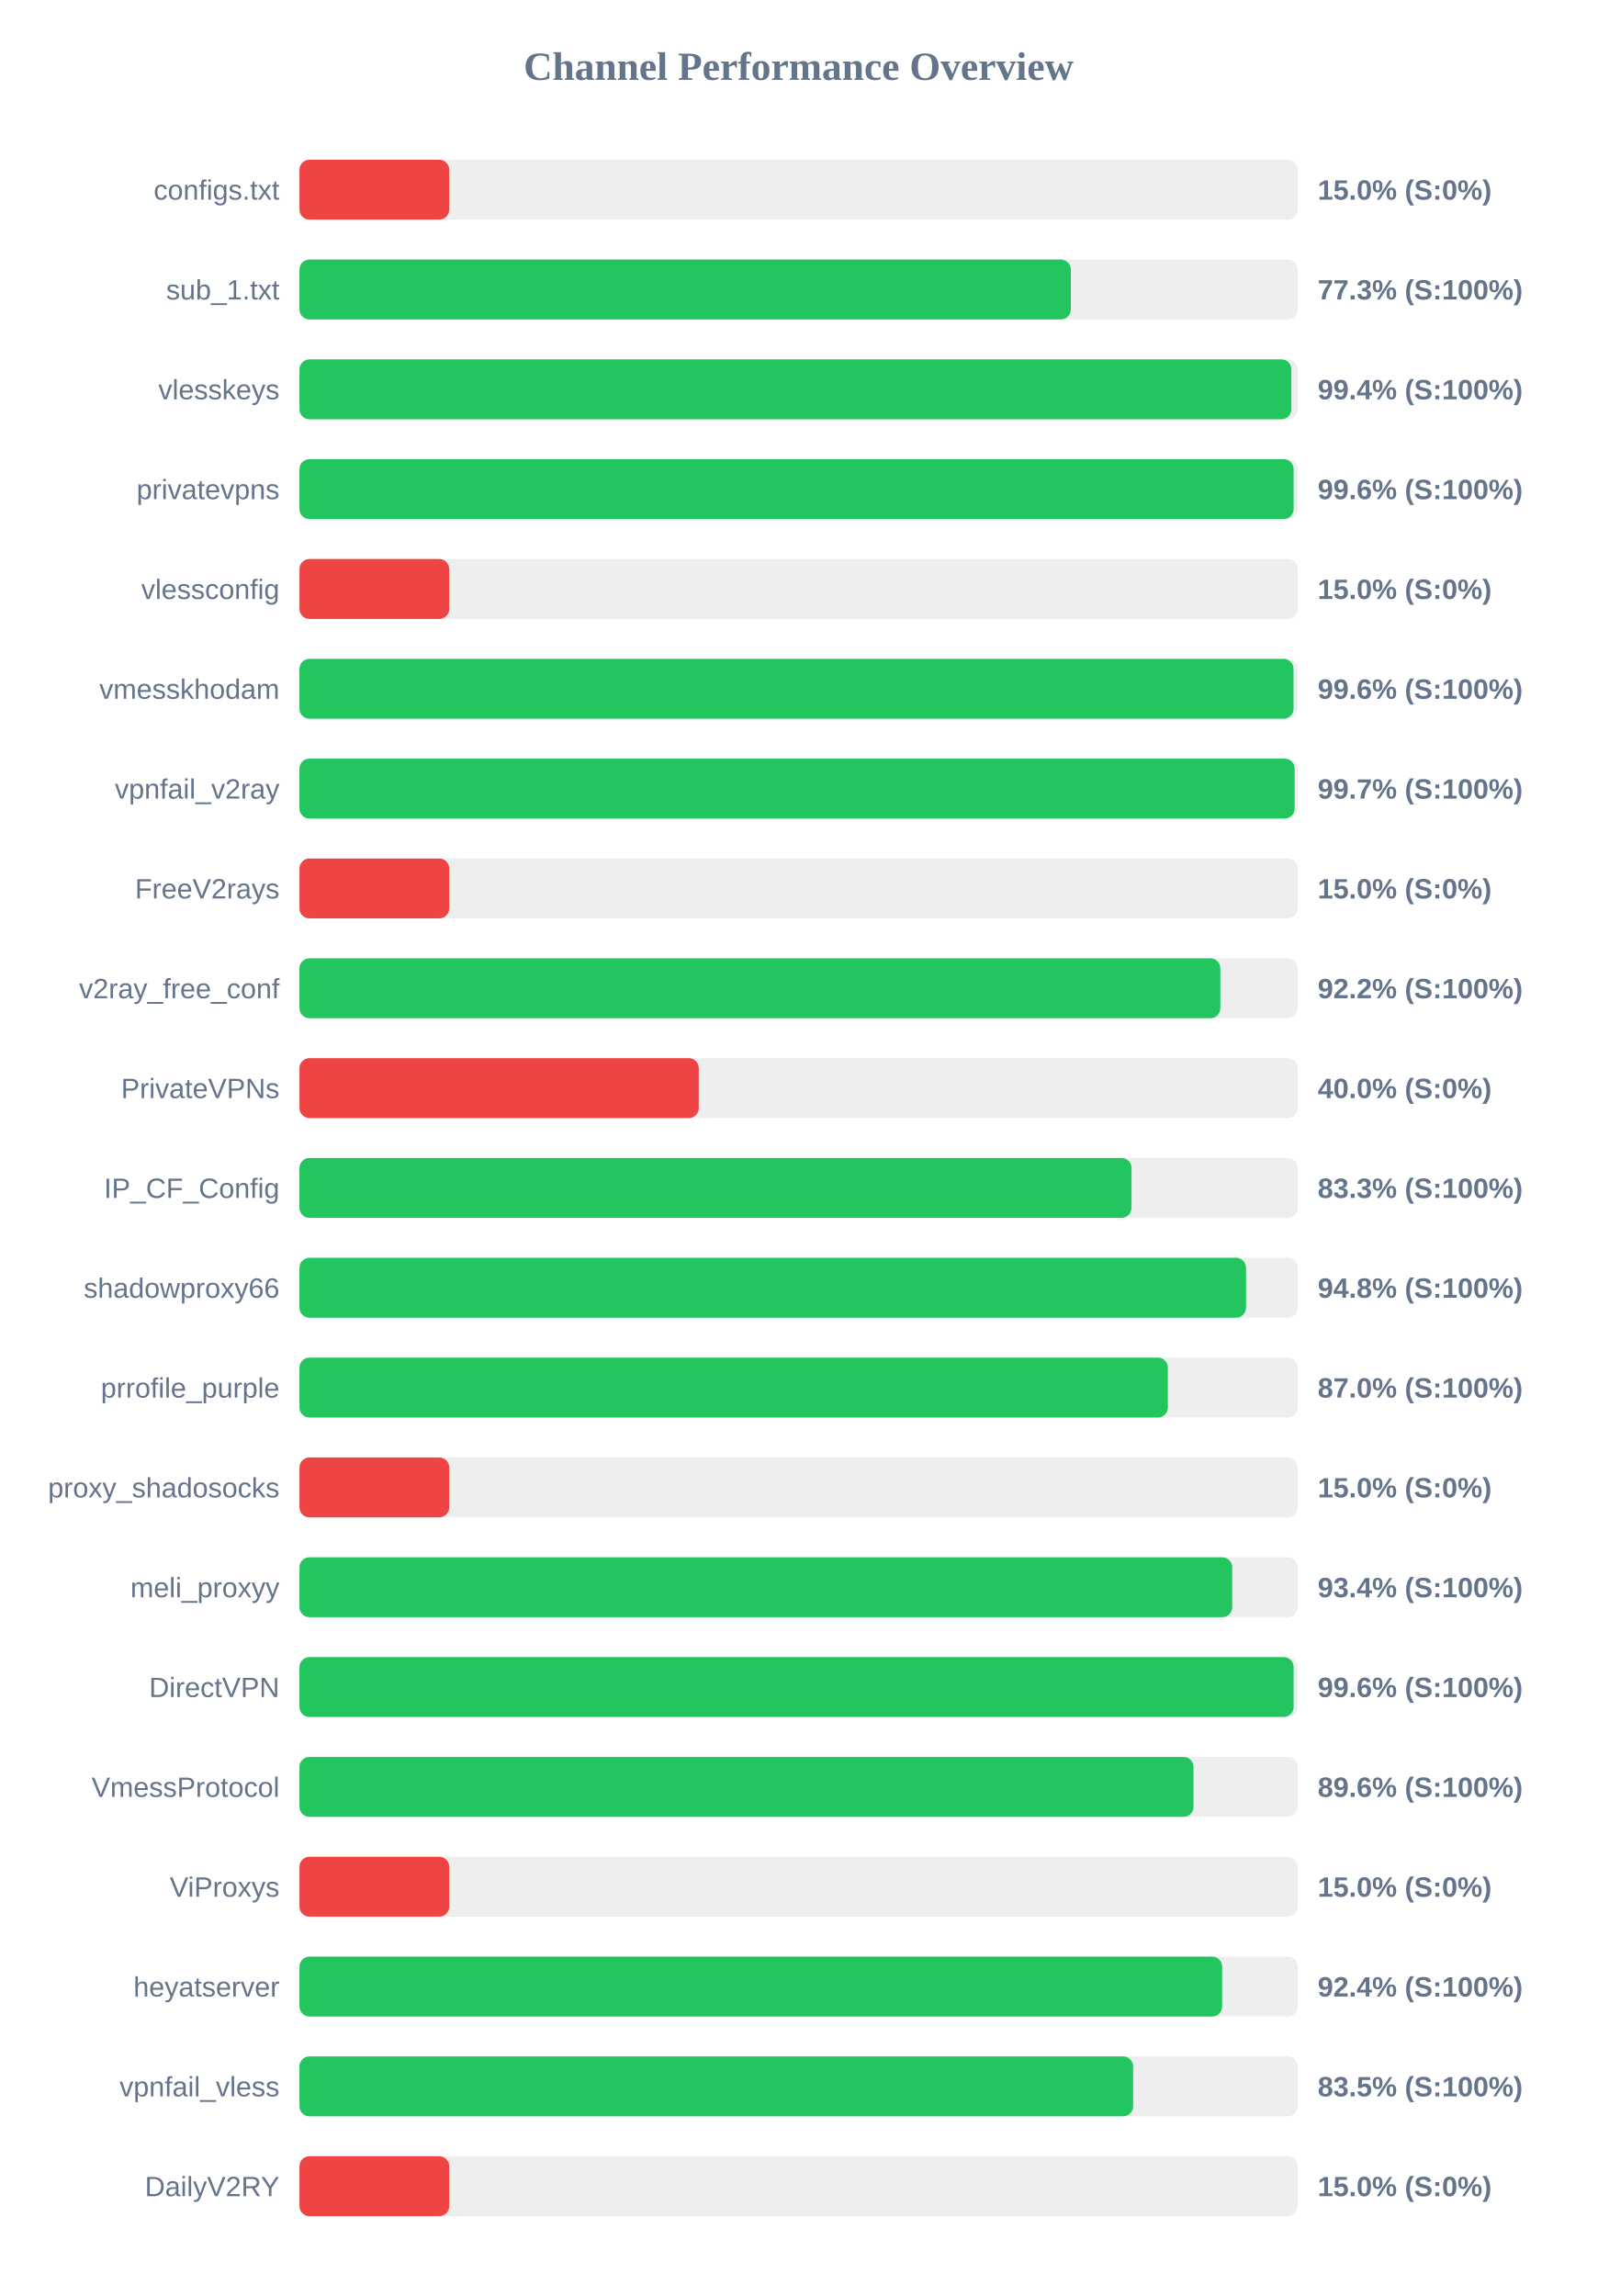
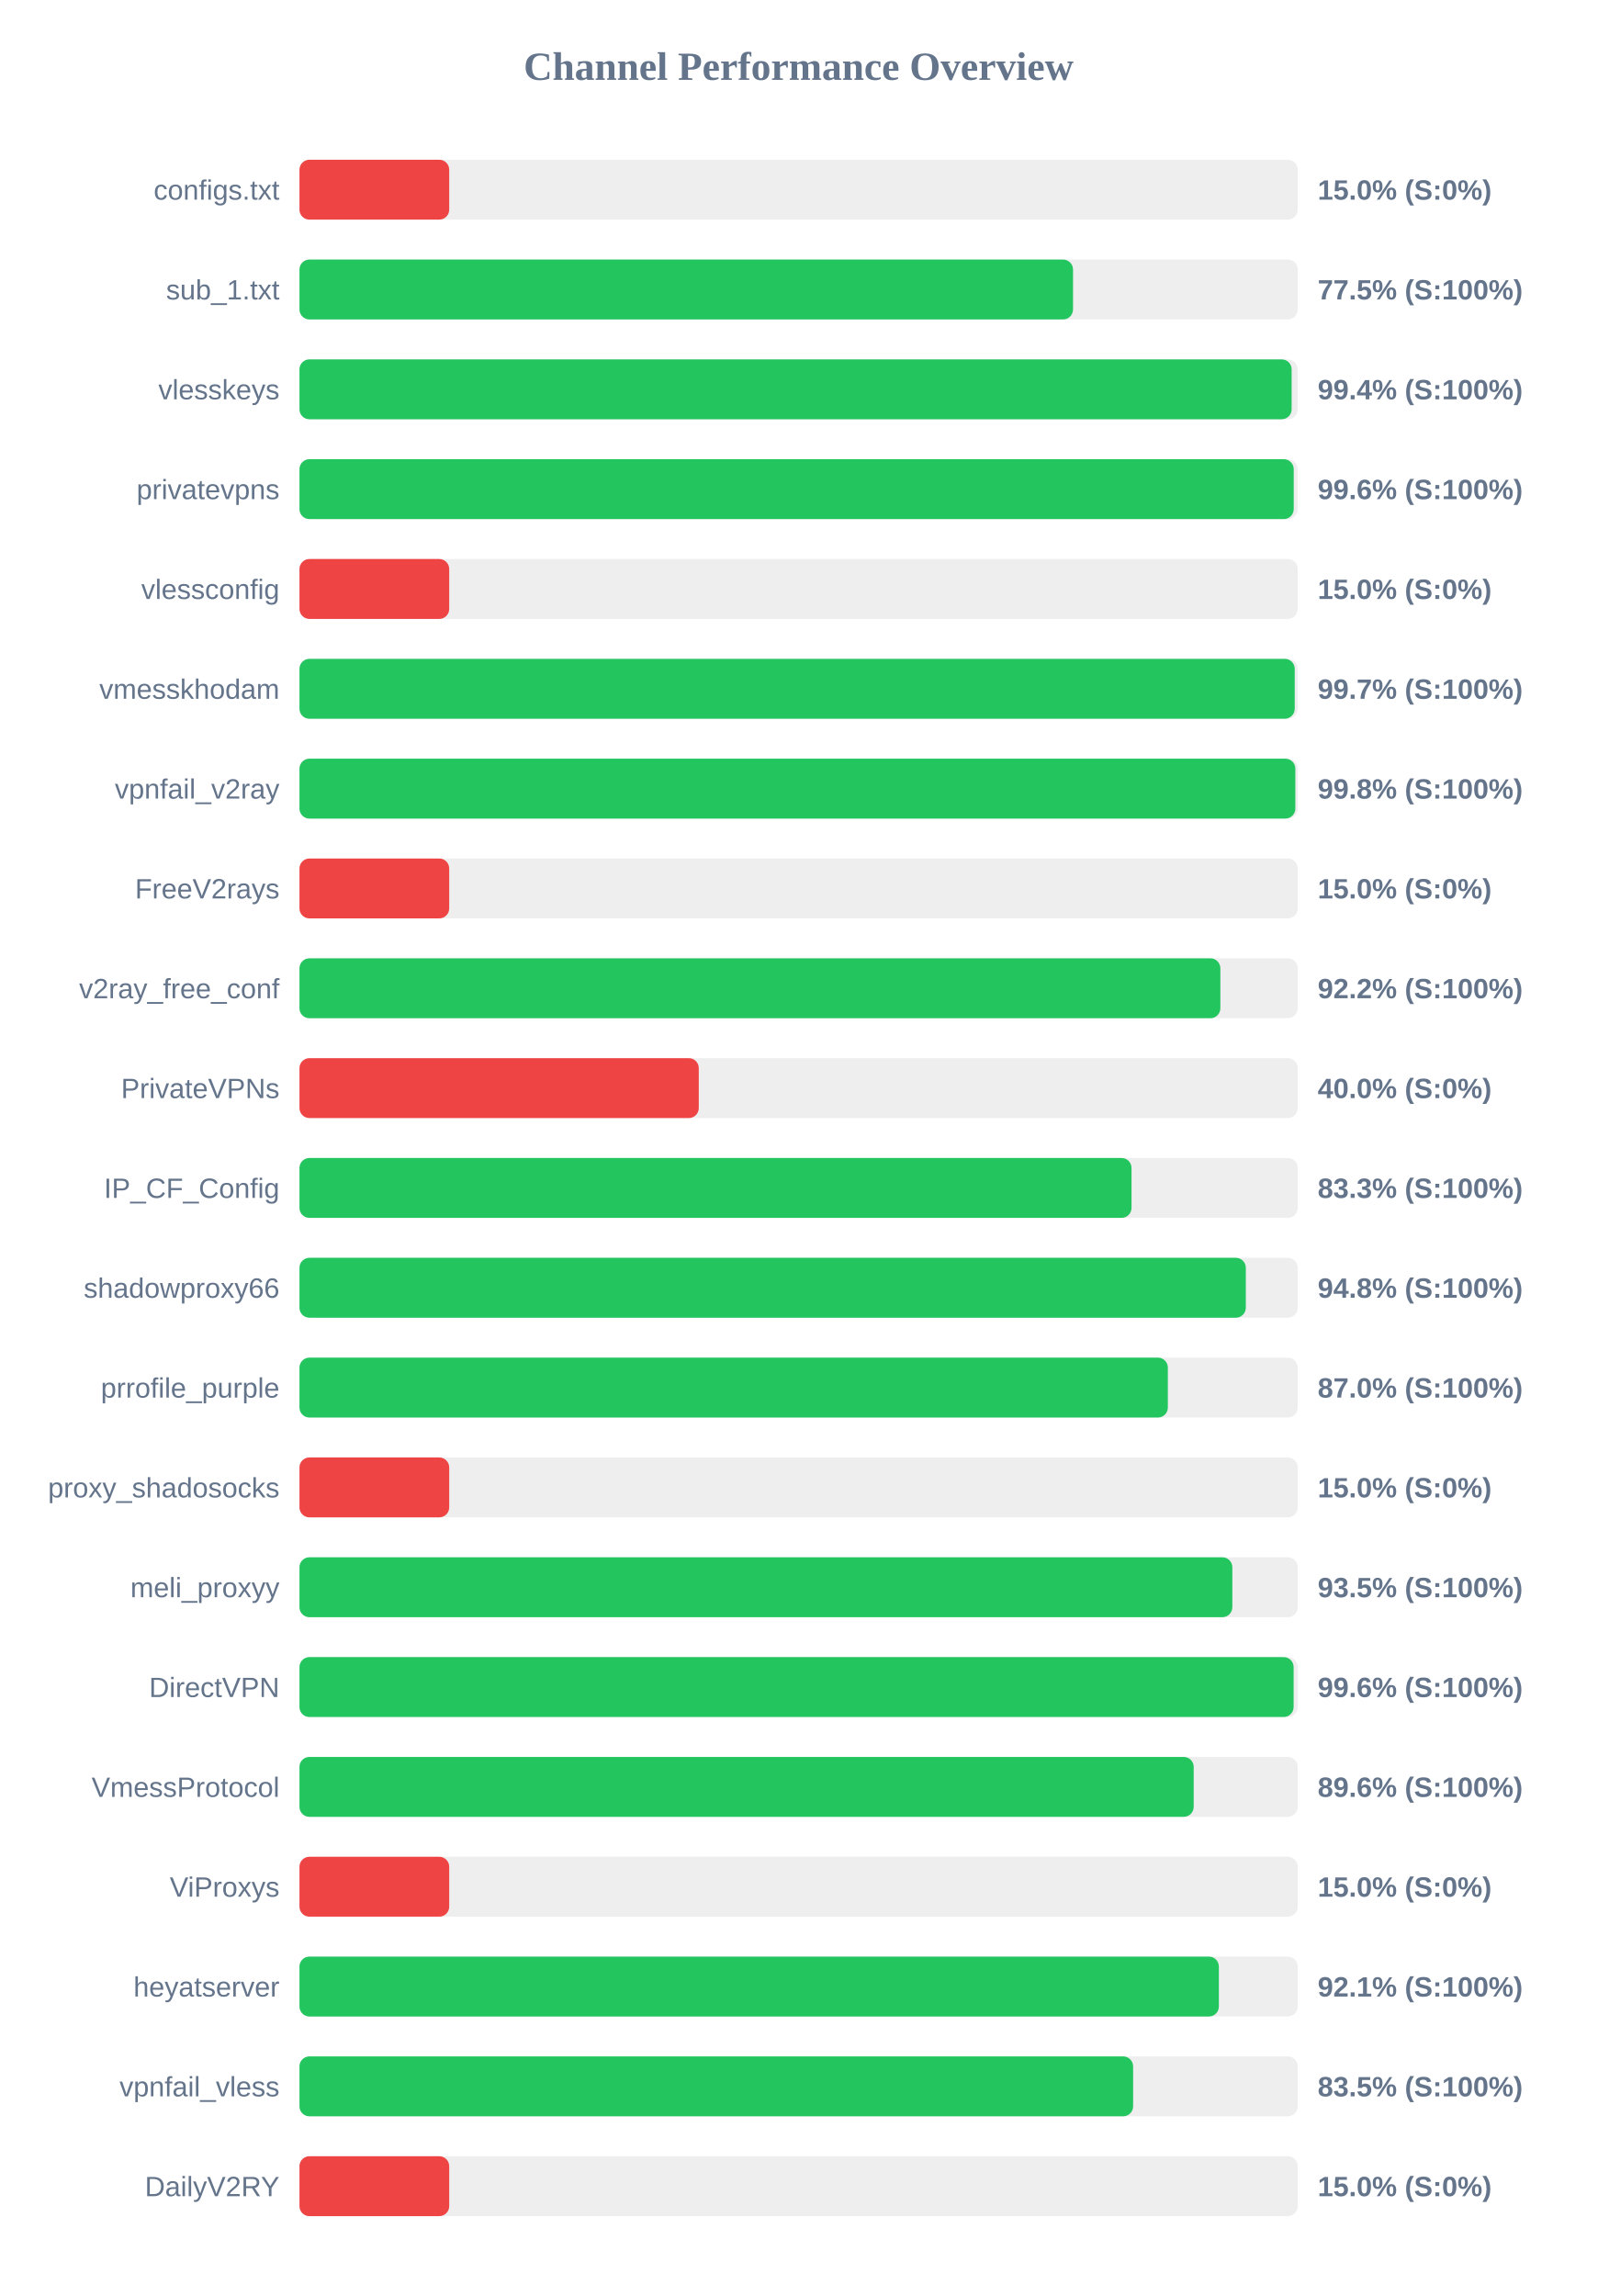
<svg xmlns="http://www.w3.org/2000/svg" width="800" height="1150" version="1.1">
  <style>
        .row { font: 14px Arial; fill: #64748b; }
        .score { font: bold 14px Arial; fill: #64748b; }
    </style>
  <text x="400" y="40" text-anchor="middle" font-size="20px" font-weight="bold" fill="#64748b">Channel Performance Overview</text>
  <rect x="150" y="80" width="500" height="30" fill="#eee" rx="5" />
  <rect x="150" y="80" width="75.0" height="30" fill="#ef4444" rx="5" />
  <text x="140" y="100" text-anchor="end" class="row">configs.txt</text>
  <text x="660" y="100" text-anchor="start" class="score">15.0% (S:0%)</text>
  <rect x="150" y="130" width="500" height="30" fill="#eee" rx="5" />
-   <rect x="150" y="130" width="386.35" height="30" fill="#22c55e" rx="5" />
+   <rect x="150" y="130" width="387.45" height="30" fill="#22c55e" rx="5" />
  <text x="140" y="150" text-anchor="end" class="row">sub_1.txt</text>
-   <text x="660" y="150" text-anchor="start" class="score">77.3% (S:100%)</text>
+   <text x="660" y="150" text-anchor="start" class="score">77.5% (S:100%)</text>
  <rect x="150" y="180" width="500" height="30" fill="#eee" rx="5" />
-   <rect x="150" y="180" width="496.8" height="30" fill="#22c55e" rx="5" />
+   <rect x="150" y="180" width="496.95" height="30" fill="#22c55e" rx="5" />
  <text x="140" y="200" text-anchor="end" class="row">vlesskeys</text>
  <text x="660" y="200" text-anchor="start" class="score">99.4% (S:100%)</text>
  <rect x="150" y="230" width="500" height="30" fill="#eee" rx="5" />
-   <rect x="150" y="230" width="497.95" height="30" fill="#22c55e" rx="5" />
+   <rect x="150" y="230" width="498.0" height="30" fill="#22c55e" rx="5" />
  <text x="140" y="250" text-anchor="end" class="row">privatevpns</text>
  <text x="660" y="250" text-anchor="start" class="score">99.6% (S:100%)</text>
  <rect x="150" y="280" width="500" height="30" fill="#eee" rx="5" />
  <rect x="150" y="280" width="75.0" height="30" fill="#ef4444" rx="5" />
  <text x="140" y="300" text-anchor="end" class="row">vlessconfig</text>
  <text x="660" y="300" text-anchor="start" class="score">15.0% (S:0%)</text>
  <rect x="150" y="330" width="500" height="30" fill="#eee" rx="5" />
-   <rect x="150" y="330" width="497.9" height="30" fill="#22c55e" rx="5" />
+   <rect x="150" y="330" width="498.5" height="30" fill="#22c55e" rx="5" />
  <text x="140" y="350" text-anchor="end" class="row">vmesskhodam</text>
-   <text x="660" y="350" text-anchor="start" class="score">99.6% (S:100%)</text>
+   <text x="660" y="350" text-anchor="start" class="score">99.7% (S:100%)</text>
  <rect x="150" y="380" width="500" height="30" fill="#eee" rx="5" />
-   <rect x="150" y="380" width="498.45" height="30" fill="#22c55e" rx="5" />
+   <rect x="150" y="380" width="498.8" height="30" fill="#22c55e" rx="5" />
  <text x="140" y="400" text-anchor="end" class="row">vpnfail_v2ray</text>
-   <text x="660" y="400" text-anchor="start" class="score">99.7% (S:100%)</text>
+   <text x="660" y="400" text-anchor="start" class="score">99.8% (S:100%)</text>
  <rect x="150" y="430" width="500" height="30" fill="#eee" rx="5" />
  <rect x="150" y="430" width="75.0" height="30" fill="#ef4444" rx="5" />
  <text x="140" y="450" text-anchor="end" class="row">FreeV2rays</text>
  <text x="660" y="450" text-anchor="start" class="score">15.0% (S:0%)</text>
  <rect x="150" y="480" width="500" height="30" fill="#eee" rx="5" />
  <rect x="150" y="480" width="461.25" height="30" fill="#22c55e" rx="5" />
  <text x="140" y="500" text-anchor="end" class="row">v2ray_free_conf</text>
  <text x="660" y="500" text-anchor="start" class="score">92.2% (S:100%)</text>
  <rect x="150" y="530" width="500" height="30" fill="#eee" rx="5" />
  <rect x="150" y="530" width="200.0" height="30" fill="#ef4444" rx="5" />
  <text x="140" y="550" text-anchor="end" class="row">PrivateVPNs</text>
  <text x="660" y="550" text-anchor="start" class="score">40.0% (S:0%)</text>
  <rect x="150" y="580" width="500" height="30" fill="#eee" rx="5" />
  <rect x="150" y="580" width="416.75" height="30" fill="#22c55e" rx="5" />
  <text x="140" y="600" text-anchor="end" class="row">IP_CF_Config</text>
  <text x="660" y="600" text-anchor="start" class="score">83.3% (S:100%)</text>
  <rect x="150" y="630" width="500" height="30" fill="#eee" rx="5" />
-   <rect x="150" y="630" width="474.1" height="30" fill="#22c55e" rx="5" />
+   <rect x="150" y="630" width="474.0" height="30" fill="#22c55e" rx="5" />
  <text x="140" y="650" text-anchor="end" class="row">shadowproxy66</text>
  <text x="660" y="650" text-anchor="start" class="score">94.8% (S:100%)</text>
  <rect x="150" y="680" width="500" height="30" fill="#eee" rx="5" />
  <rect x="150" y="680" width="434.95" height="30" fill="#22c55e" rx="5" />
  <text x="140" y="700" text-anchor="end" class="row">prrofile_purple</text>
  <text x="660" y="700" text-anchor="start" class="score">87.0% (S:100%)</text>
  <rect x="150" y="730" width="500" height="30" fill="#eee" rx="5" />
  <rect x="150" y="730" width="75.0" height="30" fill="#ef4444" rx="5" />
  <text x="140" y="750" text-anchor="end" class="row">proxy_shadosocks</text>
  <text x="660" y="750" text-anchor="start" class="score">15.0% (S:0%)</text>
  <rect x="150" y="780" width="500" height="30" fill="#eee" rx="5" />
-   <rect x="150" y="780" width="467.2" height="30" fill="#22c55e" rx="5" />
+   <rect x="150" y="780" width="467.25" height="30" fill="#22c55e" rx="5" />
  <text x="140" y="800" text-anchor="end" class="row">meli_proxyy</text>
-   <text x="660" y="800" text-anchor="start" class="score">93.4% (S:100%)</text>
+   <text x="660" y="800" text-anchor="start" class="score">93.5% (S:100%)</text>
  <rect x="150" y="830" width="500" height="30" fill="#eee" rx="5" />
  <rect x="150" y="830" width="497.95" height="30" fill="#22c55e" rx="5" />
  <text x="140" y="850" text-anchor="end" class="row">DirectVPN</text>
  <text x="660" y="850" text-anchor="start" class="score">99.6% (S:100%)</text>
  <rect x="150" y="880" width="500" height="30" fill="#eee" rx="5" />
-   <rect x="150" y="880" width="447.8" height="30" fill="#22c55e" rx="5" />
+   <rect x="150" y="880" width="447.9" height="30" fill="#22c55e" rx="5" />
  <text x="140" y="900" text-anchor="end" class="row">VmessProtocol</text>
  <text x="660" y="900" text-anchor="start" class="score">89.6% (S:100%)</text>
  <rect x="150" y="930" width="500" height="30" fill="#eee" rx="5" />
  <rect x="150" y="930" width="75.0" height="30" fill="#ef4444" rx="5" />
  <text x="140" y="950" text-anchor="end" class="row">ViProxys</text>
  <text x="660" y="950" text-anchor="start" class="score">15.0% (S:0%)</text>
  <rect x="150" y="980" width="500" height="30" fill="#eee" rx="5" />
-   <rect x="150" y="980" width="462.15" height="30" fill="#22c55e" rx="5" />
+   <rect x="150" y="980" width="460.5" height="30" fill="#22c55e" rx="5" />
  <text x="140" y="1000" text-anchor="end" class="row">heyatserver</text>
-   <text x="660" y="1000" text-anchor="start" class="score">92.4% (S:100%)</text>
+   <text x="660" y="1000" text-anchor="start" class="score">92.1% (S:100%)</text>
  <rect x="150" y="1030" width="500" height="30" fill="#eee" rx="5" />
  <rect x="150" y="1030" width="417.55" height="30" fill="#22c55e" rx="5" />
  <text x="140" y="1050" text-anchor="end" class="row">vpnfail_vless</text>
  <text x="660" y="1050" text-anchor="start" class="score">83.5% (S:100%)</text>
  <rect x="150" y="1080" width="500" height="30" fill="#eee" rx="5" />
  <rect x="150" y="1080" width="75.0" height="30" fill="#ef4444" rx="5" />
  <text x="140" y="1100" text-anchor="end" class="row">DailyV2RY</text>
  <text x="660" y="1100" text-anchor="start" class="score">15.0% (S:0%)</text>
</svg>
